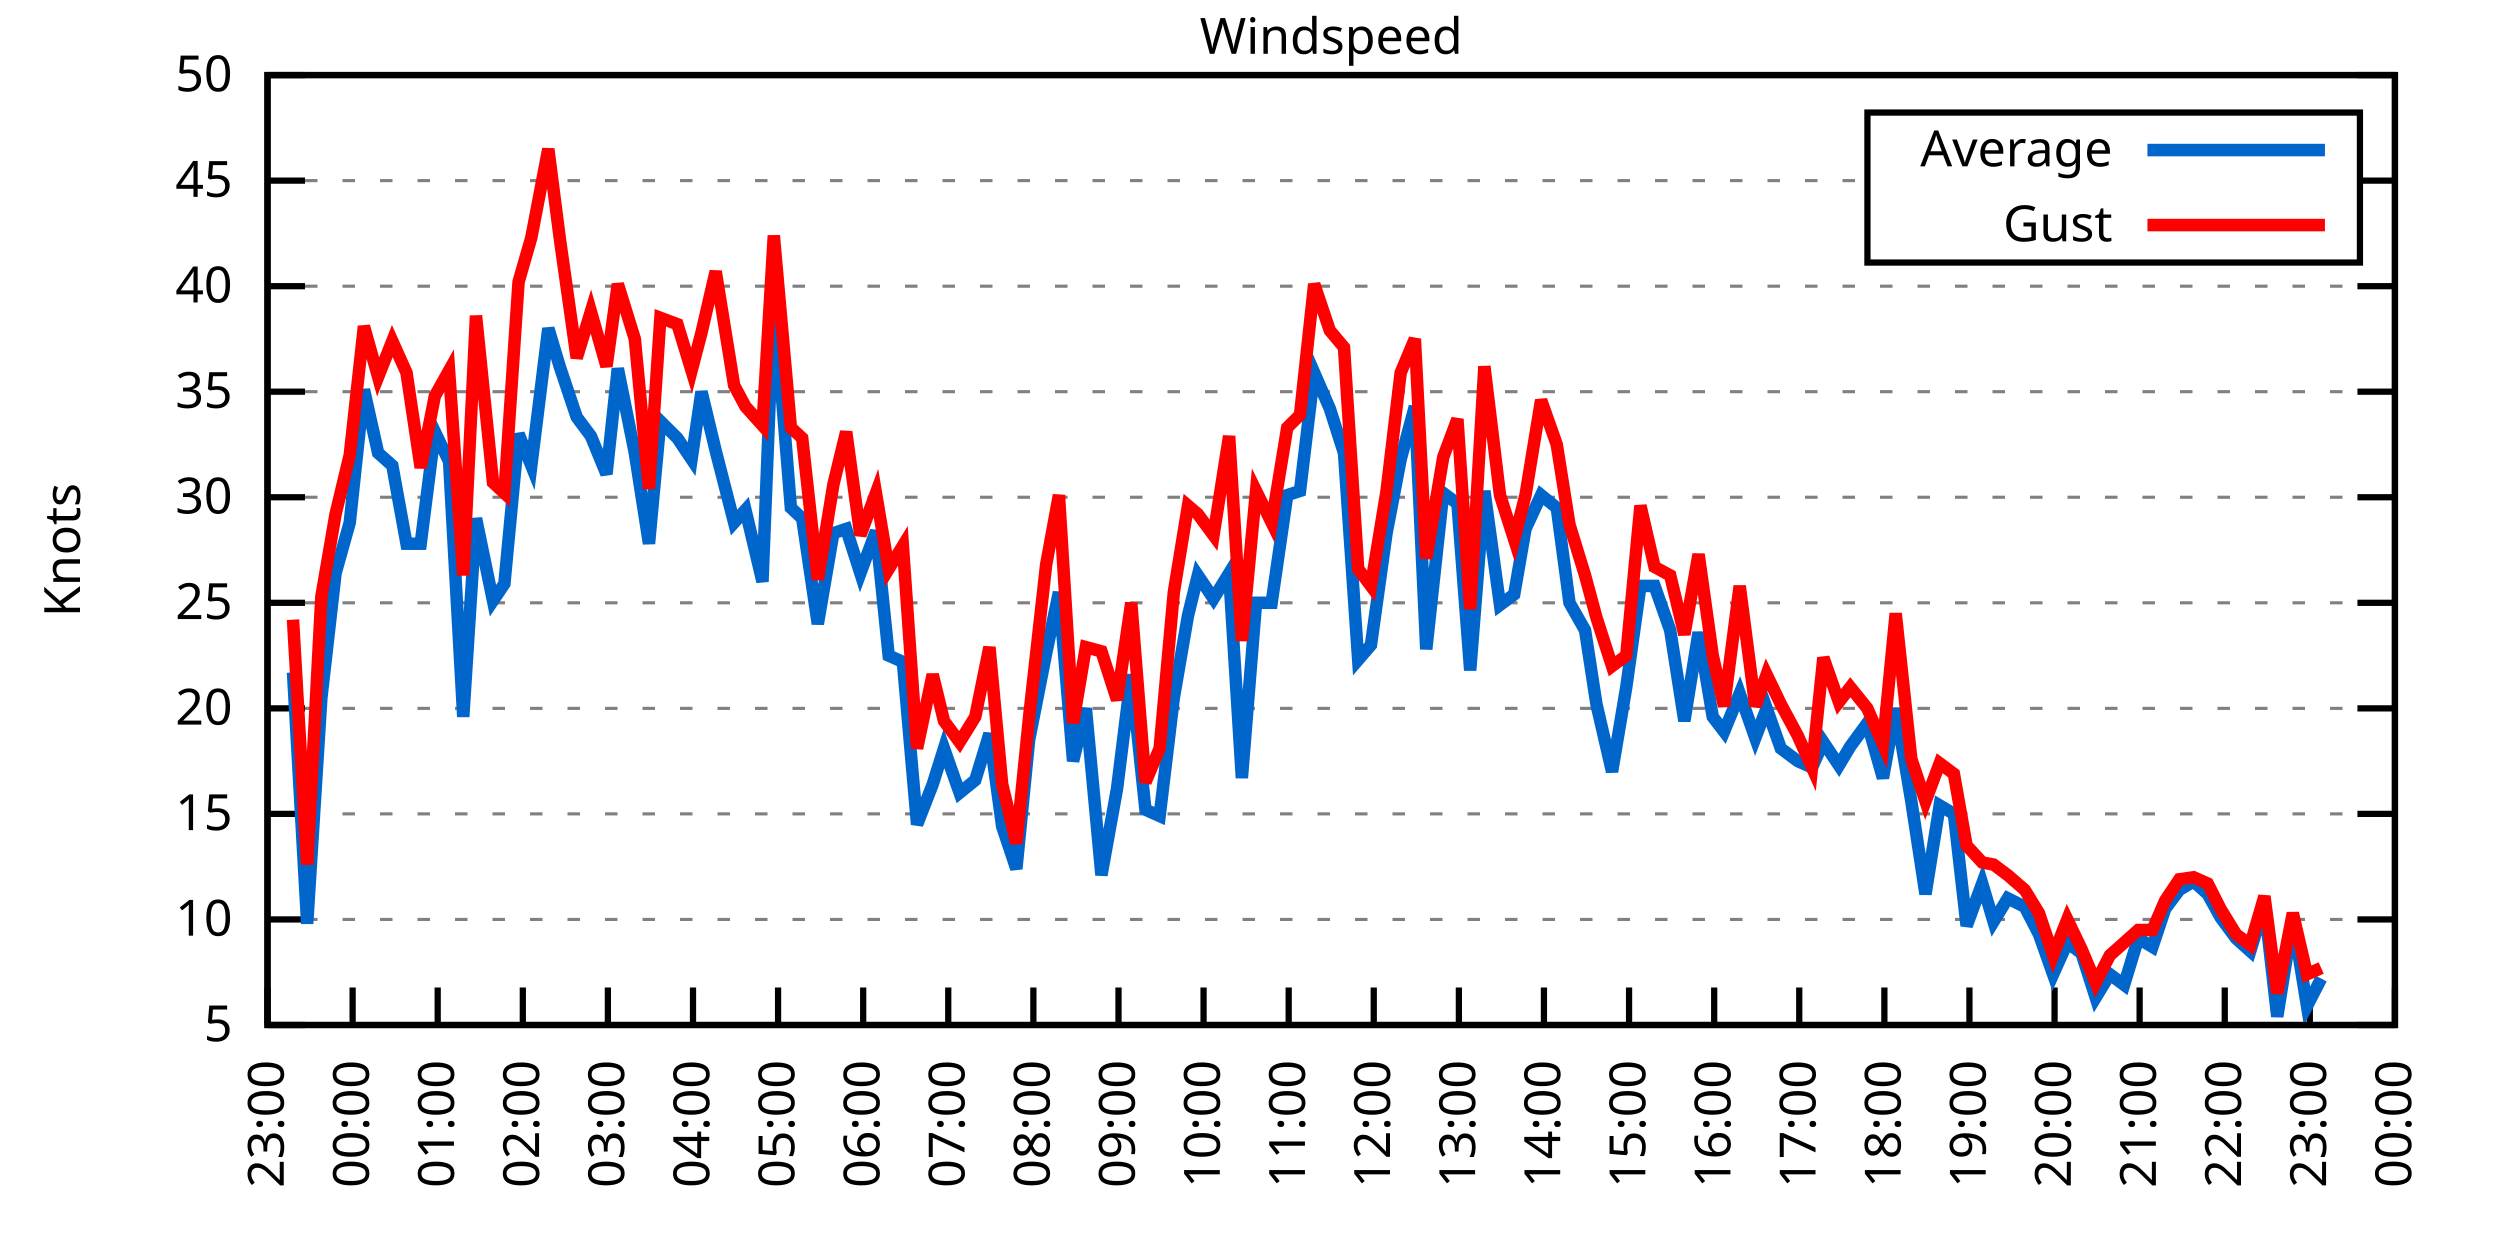
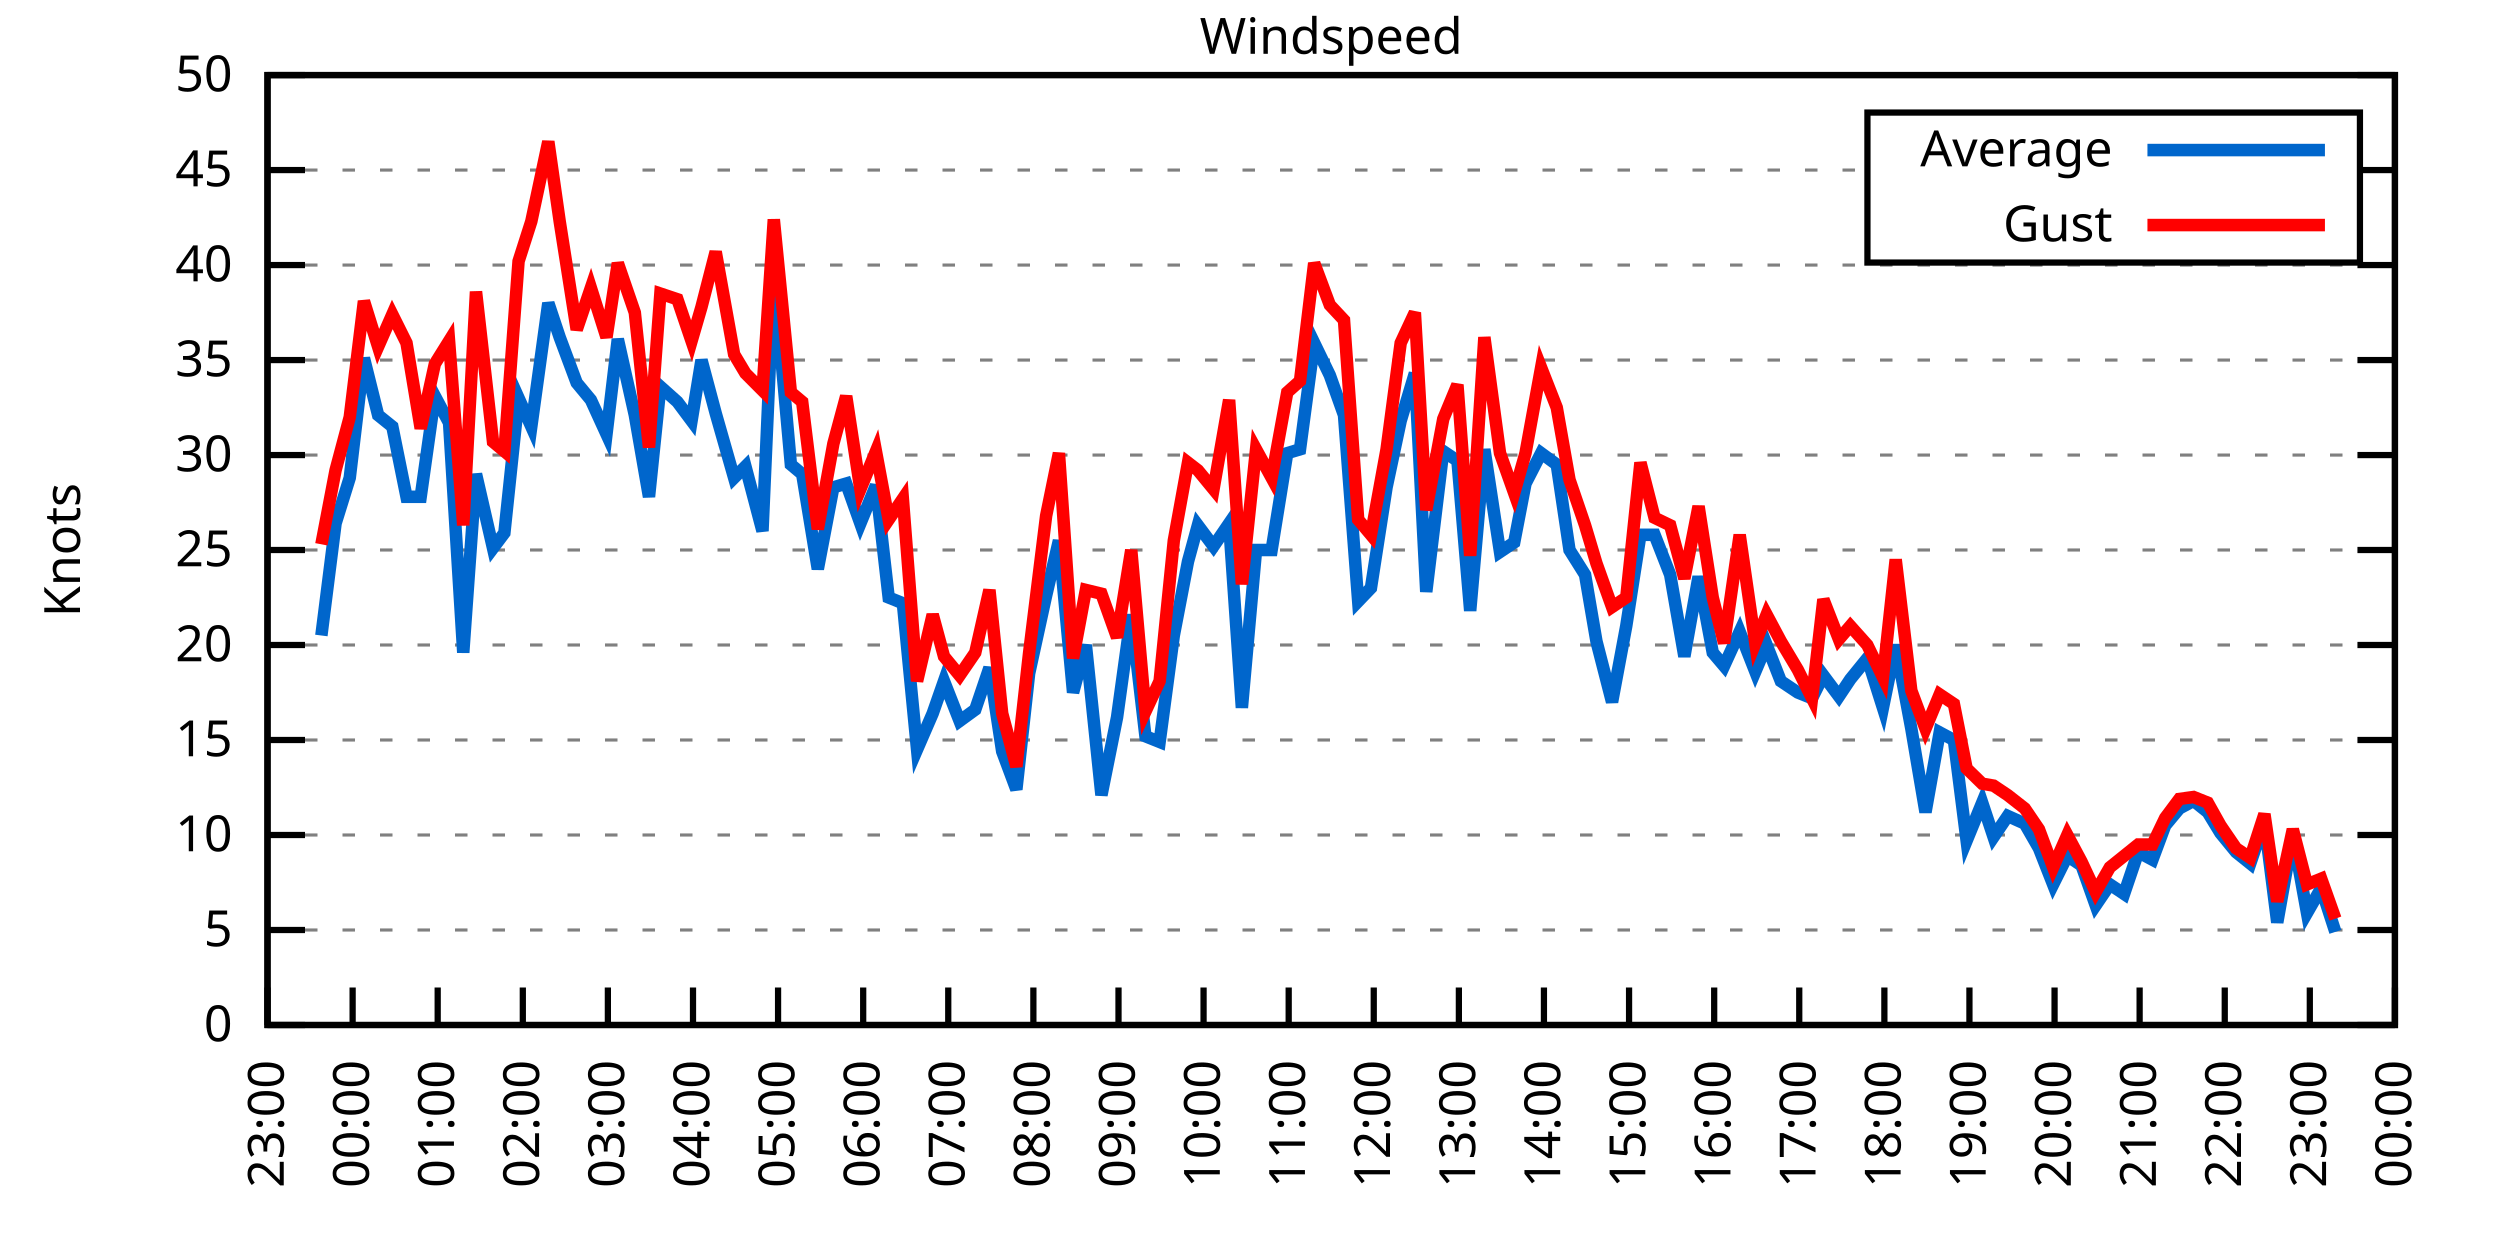
<svg xmlns="http://www.w3.org/2000/svg" xmlns:xlink="http://www.w3.org/1999/xlink" width="400" height="200" viewBox="0 0 400 200">
  <g id="gnuplot_canvas">
    <rect x="0" y="0" width="400" height="200" fill="none" />
    <defs>
      <circle id="gpDot" r="0.5" stroke-width="0.5" stroke="currentColor" />
      <path id="gpPt0" stroke-width="0.333" stroke="currentColor" d="M-1,0 h2 M0,-1 v2" />
      <path id="gpPt1" stroke-width="0.333" stroke="currentColor" d="M-1,-1 L1,1 M1,-1 L-1,1" />
      <path id="gpPt2" stroke-width="0.333" stroke="currentColor" d="M-1,0 L1,0 M0,-1 L0,1 M-1,-1 L1,1 M-1,1 L1,-1" />
      <rect id="gpPt3" stroke-width="0.333" stroke="currentColor" x="-1" y="-1" width="2" height="2" />
      <rect id="gpPt4" stroke-width="0.333" stroke="currentColor" fill="currentColor" x="-1" y="-1" width="2" height="2" />
      <circle id="gpPt5" stroke-width="0.333" stroke="currentColor" cx="0" cy="0" r="1" />
      <use xlink:href="#gpPt5" id="gpPt6" fill="currentColor" stroke="none" />
      <path id="gpPt7" stroke-width="0.333" stroke="currentColor" d="M0,-1.33 L-1.33,0.67 L1.33,0.67 z" />
      <use xlink:href="#gpPt7" id="gpPt8" fill="currentColor" stroke="none" />
      <use xlink:href="#gpPt7" id="gpPt9" stroke="currentColor" transform="rotate(180)" />
      <use xlink:href="#gpPt9" id="gpPt10" fill="currentColor" stroke="none" />
      <use xlink:href="#gpPt3" id="gpPt11" stroke="currentColor" transform="rotate(45)" />
      <use xlink:href="#gpPt11" id="gpPt12" fill="currentColor" stroke="none" />
      <path id="gpPt13" stroke-width="0.333" stroke="currentColor" d="M0,1.330 L1.265,0.411 L0.782,-1.067 L-0.782,-1.076 L-1.265,0.411 z" />
      <use xlink:href="#gpPt13" id="gpPt14" fill="currentColor" stroke="none" />
      <filter id="textbox" filterUnits="objectBoundingBox" x="0" y="0" height="1" width="1">
        <feFlood flood-color="white" flood-opacity="1" result="bgnd" />
        <feComposite in="SourceGraphic" in2="bgnd" operator="atop" />
      </filter>
      <filter id="greybox" filterUnits="objectBoundingBox" x="0" y="0" height="1" width="1">
        <feFlood flood-color="lightgrey" flood-opacity="1" result="grey" />
        <feComposite in="SourceGraphic" in2="grey" operator="atop" />
      </filter>
    </defs>
    <g fill="none" color="white" stroke="currentColor" stroke-width="1.00" stroke-linecap="butt" stroke-linejoin="miter">
</g>
    <g fill="none" color="black" stroke="currentColor" stroke-width="1.00" stroke-linecap="butt" stroke-linejoin="miter">
      <g stroke="none" shape-rendering="crispEdges">
        <polygon fill="rgb(255, 255, 255)" points="42.80,164.00 383.18,164.00 383.18,12.02 42.80,12.02 " />
      </g>
    </g>
    <g fill="none" color="black" stroke="currentColor" stroke-width="1.00" stroke-linecap="butt" stroke-linejoin="miter">
</g>
    <g fill="none" color="black" stroke="black" stroke-width="0.50" stroke-linecap="butt" stroke-linejoin="miter">
</g>
    <g fill="none" color="gray" stroke="currentColor" stroke-width="0.50" stroke-linecap="butt" stroke-linejoin="miter">
      <path stroke="gray" stroke-dasharray="2,4" class="gridline" d="M42.80,164.00 L383.19,164.00  " />
    </g>
    <g fill="none" color="gray" stroke="gray" stroke-width="1.00" stroke-linecap="butt" stroke-linejoin="miter">
</g>
    <g fill="none" color="black" stroke="currentColor" stroke-width="1.00" stroke-linecap="butt" stroke-linejoin="miter">
      <path stroke="black" d="M42.80,164.00 L48.80,164.00 M383.19,164.00 L377.19,164.00  " />
      <g transform="translate(37.20,166.60)" stroke="none" fill="black" font-family="Sans" font-size="8.00" text-anchor="end">
        <text>
+           <tspan font-family="Sans"> 0</tspan>
+         </text>
+       </g>
+     </g>
+     <g fill="none" color="black" stroke="currentColor" stroke-width="1.00" stroke-linecap="butt" stroke-linejoin="miter">
+ </g>
+     <g fill="none" color="black" stroke="black" stroke-width="0.50" stroke-linecap="butt" stroke-linejoin="miter">
+ </g>
+     <g fill="none" color="gray" stroke="currentColor" stroke-width="0.50" stroke-linecap="butt" stroke-linejoin="miter">
+       <path stroke="gray" stroke-dasharray="2,4" class="gridline" d="M42.80,148.80 L383.19,148.80  " />
+     </g>
+     <g fill="none" color="gray" stroke="gray" stroke-width="1.00" stroke-linecap="butt" stroke-linejoin="miter">
+ </g>
+     <g fill="none" color="black" stroke="currentColor" stroke-width="1.00" stroke-linecap="butt" stroke-linejoin="miter">
+       <path stroke="black" d="M42.80,148.80 L48.80,148.80 M383.19,148.80 L377.19,148.80  " />
+       <g transform="translate(37.20,151.40)" stroke="none" fill="black" font-family="Sans" font-size="8.00" text-anchor="end">
+         <text>
          <tspan font-family="Sans"> 5</tspan>
        </text>
      </g>
    </g>
    <g fill="none" color="black" stroke="currentColor" stroke-width="1.00" stroke-linecap="butt" stroke-linejoin="miter">
</g>
    <g fill="none" color="black" stroke="black" stroke-width="0.50" stroke-linecap="butt" stroke-linejoin="miter">
</g>
    <g fill="none" color="gray" stroke="currentColor" stroke-width="0.50" stroke-linecap="butt" stroke-linejoin="miter">
-       <path stroke="gray" stroke-dasharray="2,4" class="gridline" d="M42.80,147.11 L383.19,147.11  " />
-     </g>
-     <g fill="none" color="gray" stroke="gray" stroke-width="1.00" stroke-linecap="butt" stroke-linejoin="miter">
- </g>
-     <g fill="none" color="black" stroke="currentColor" stroke-width="1.00" stroke-linecap="butt" stroke-linejoin="miter">
-       <path stroke="black" d="M42.80,147.11 L48.80,147.11 M383.19,147.11 L377.19,147.11  " />
-       <g transform="translate(37.20,149.71)" stroke="none" fill="black" font-family="Sans" font-size="8.00" text-anchor="end">
+       <path stroke="gray" stroke-dasharray="2,4" class="gridline" d="M42.80,133.60 L383.19,133.60  " />
+     </g>
+     <g fill="none" color="gray" stroke="gray" stroke-width="1.00" stroke-linecap="butt" stroke-linejoin="miter">
+ </g>
+     <g fill="none" color="black" stroke="currentColor" stroke-width="1.00" stroke-linecap="butt" stroke-linejoin="miter">
+       <path stroke="black" d="M42.80,133.60 L48.80,133.60 M383.19,133.60 L377.19,133.60  " />
+       <g transform="translate(37.20,136.20)" stroke="none" fill="black" font-family="Sans" font-size="8.00" text-anchor="end">
        <text>
          <tspan font-family="Sans"> 10</tspan>
        </text>
      </g>
    </g>
    <g fill="none" color="black" stroke="currentColor" stroke-width="1.00" stroke-linecap="butt" stroke-linejoin="miter">
</g>
    <g fill="none" color="black" stroke="black" stroke-width="0.50" stroke-linecap="butt" stroke-linejoin="miter">
</g>
    <g fill="none" color="gray" stroke="currentColor" stroke-width="0.50" stroke-linecap="butt" stroke-linejoin="miter">
-       <path stroke="gray" stroke-dasharray="2,4" class="gridline" d="M42.80,130.22 L383.19,130.22  " />
-     </g>
-     <g fill="none" color="gray" stroke="gray" stroke-width="1.00" stroke-linecap="butt" stroke-linejoin="miter">
- </g>
-     <g fill="none" color="black" stroke="currentColor" stroke-width="1.00" stroke-linecap="butt" stroke-linejoin="miter">
-       <path stroke="black" d="M42.80,130.22 L48.80,130.22 M383.19,130.22 L377.19,130.22  " />
-       <g transform="translate(37.20,132.82)" stroke="none" fill="black" font-family="Sans" font-size="8.00" text-anchor="end">
+       <path stroke="gray" stroke-dasharray="2,4" class="gridline" d="M42.80,118.40 L383.19,118.40  " />
+     </g>
+     <g fill="none" color="gray" stroke="gray" stroke-width="1.00" stroke-linecap="butt" stroke-linejoin="miter">
+ </g>
+     <g fill="none" color="black" stroke="currentColor" stroke-width="1.00" stroke-linecap="butt" stroke-linejoin="miter">
+       <path stroke="black" d="M42.80,118.40 L48.80,118.40 M383.19,118.40 L377.19,118.40  " />
+       <g transform="translate(37.20,121.00)" stroke="none" fill="black" font-family="Sans" font-size="8.00" text-anchor="end">
        <text>
          <tspan font-family="Sans"> 15</tspan>
        </text>
      </g>
    </g>
    <g fill="none" color="black" stroke="currentColor" stroke-width="1.00" stroke-linecap="butt" stroke-linejoin="miter">
</g>
    <g fill="none" color="black" stroke="black" stroke-width="0.50" stroke-linecap="butt" stroke-linejoin="miter">
</g>
    <g fill="none" color="gray" stroke="currentColor" stroke-width="0.50" stroke-linecap="butt" stroke-linejoin="miter">
-       <path stroke="gray" stroke-dasharray="2,4" class="gridline" d="M42.80,113.34 L383.19,113.34  " />
-     </g>
-     <g fill="none" color="gray" stroke="gray" stroke-width="1.00" stroke-linecap="butt" stroke-linejoin="miter">
- </g>
-     <g fill="none" color="black" stroke="currentColor" stroke-width="1.00" stroke-linecap="butt" stroke-linejoin="miter">
-       <path stroke="black" d="M42.80,113.34 L48.80,113.34 M383.19,113.34 L377.19,113.34  " />
-       <g transform="translate(37.20,115.94)" stroke="none" fill="black" font-family="Sans" font-size="8.00" text-anchor="end">
+       <path stroke="gray" stroke-dasharray="2,4" class="gridline" d="M42.80,103.20 L383.19,103.20  " />
+     </g>
+     <g fill="none" color="gray" stroke="gray" stroke-width="1.00" stroke-linecap="butt" stroke-linejoin="miter">
+ </g>
+     <g fill="none" color="black" stroke="currentColor" stroke-width="1.00" stroke-linecap="butt" stroke-linejoin="miter">
+       <path stroke="black" d="M42.80,103.20 L48.80,103.20 M383.19,103.20 L377.19,103.20  " />
+       <g transform="translate(37.20,105.80)" stroke="none" fill="black" font-family="Sans" font-size="8.00" text-anchor="end">
        <text>
          <tspan font-family="Sans"> 20</tspan>
        </text>
      </g>
    </g>
    <g fill="none" color="black" stroke="currentColor" stroke-width="1.00" stroke-linecap="butt" stroke-linejoin="miter">
</g>
    <g fill="none" color="black" stroke="black" stroke-width="0.50" stroke-linecap="butt" stroke-linejoin="miter">
</g>
    <g fill="none" color="gray" stroke="currentColor" stroke-width="0.50" stroke-linecap="butt" stroke-linejoin="miter">
-       <path stroke="gray" stroke-dasharray="2,4" class="gridline" d="M42.80,96.45 L383.19,96.45  " />
-     </g>
-     <g fill="none" color="gray" stroke="gray" stroke-width="1.00" stroke-linecap="butt" stroke-linejoin="miter">
- </g>
-     <g fill="none" color="black" stroke="currentColor" stroke-width="1.00" stroke-linecap="butt" stroke-linejoin="miter">
-       <path stroke="black" d="M42.80,96.45 L48.80,96.45 M383.19,96.45 L377.19,96.45  " />
-       <g transform="translate(37.20,99.05)" stroke="none" fill="black" font-family="Sans" font-size="8.00" text-anchor="end">
+       <path stroke="gray" stroke-dasharray="2,4" class="gridline" d="M42.80,88.00 L383.19,88.00  " />
+     </g>
+     <g fill="none" color="gray" stroke="gray" stroke-width="1.00" stroke-linecap="butt" stroke-linejoin="miter">
+ </g>
+     <g fill="none" color="black" stroke="currentColor" stroke-width="1.00" stroke-linecap="butt" stroke-linejoin="miter">
+       <path stroke="black" d="M42.80,88.00 L48.80,88.00 M383.19,88.00 L377.19,88.00  " />
+       <g transform="translate(37.20,90.60)" stroke="none" fill="black" font-family="Sans" font-size="8.00" text-anchor="end">
        <text>
          <tspan font-family="Sans"> 25</tspan>
        </text>
      </g>
    </g>
    <g fill="none" color="black" stroke="currentColor" stroke-width="1.00" stroke-linecap="butt" stroke-linejoin="miter">
</g>
    <g fill="none" color="black" stroke="black" stroke-width="0.50" stroke-linecap="butt" stroke-linejoin="miter">
</g>
    <g fill="none" color="gray" stroke="currentColor" stroke-width="0.50" stroke-linecap="butt" stroke-linejoin="miter">
-       <path stroke="gray" stroke-dasharray="2,4" class="gridline" d="M42.80,79.56 L383.19,79.56  " />
-     </g>
-     <g fill="none" color="gray" stroke="gray" stroke-width="1.00" stroke-linecap="butt" stroke-linejoin="miter">
- </g>
-     <g fill="none" color="black" stroke="currentColor" stroke-width="1.00" stroke-linecap="butt" stroke-linejoin="miter">
-       <path stroke="black" d="M42.80,79.56 L48.80,79.56 M383.19,79.56 L377.19,79.56  " />
-       <g transform="translate(37.20,82.16)" stroke="none" fill="black" font-family="Sans" font-size="8.00" text-anchor="end">
+       <path stroke="gray" stroke-dasharray="2,4" class="gridline" d="M42.80,72.81 L383.19,72.81  " />
+     </g>
+     <g fill="none" color="gray" stroke="gray" stroke-width="1.00" stroke-linecap="butt" stroke-linejoin="miter">
+ </g>
+     <g fill="none" color="black" stroke="currentColor" stroke-width="1.00" stroke-linecap="butt" stroke-linejoin="miter">
+       <path stroke="black" d="M42.80,72.81 L48.80,72.81 M383.19,72.81 L377.19,72.81  " />
+       <g transform="translate(37.20,75.41)" stroke="none" fill="black" font-family="Sans" font-size="8.00" text-anchor="end">
        <text>
          <tspan font-family="Sans"> 30</tspan>
        </text>
      </g>
    </g>
    <g fill="none" color="black" stroke="currentColor" stroke-width="1.00" stroke-linecap="butt" stroke-linejoin="miter">
</g>
    <g fill="none" color="black" stroke="black" stroke-width="0.50" stroke-linecap="butt" stroke-linejoin="miter">
</g>
    <g fill="none" color="gray" stroke="currentColor" stroke-width="0.50" stroke-linecap="butt" stroke-linejoin="miter">
-       <path stroke="gray" stroke-dasharray="2,4" class="gridline" d="M42.80,62.67 L383.19,62.67  " />
-     </g>
-     <g fill="none" color="gray" stroke="gray" stroke-width="1.00" stroke-linecap="butt" stroke-linejoin="miter">
- </g>
-     <g fill="none" color="black" stroke="currentColor" stroke-width="1.00" stroke-linecap="butt" stroke-linejoin="miter">
-       <path stroke="black" d="M42.80,62.67 L48.80,62.67 M383.19,62.67 L377.19,62.67  " />
-       <g transform="translate(37.20,65.27)" stroke="none" fill="black" font-family="Sans" font-size="8.00" text-anchor="end">
+       <path stroke="gray" stroke-dasharray="2,4" class="gridline" d="M42.80,57.61 L383.19,57.61  " />
+     </g>
+     <g fill="none" color="gray" stroke="gray" stroke-width="1.00" stroke-linecap="butt" stroke-linejoin="miter">
+ </g>
+     <g fill="none" color="black" stroke="currentColor" stroke-width="1.00" stroke-linecap="butt" stroke-linejoin="miter">
+       <path stroke="black" d="M42.80,57.61 L48.80,57.61 M383.19,57.61 L377.19,57.61  " />
+       <g transform="translate(37.20,60.21)" stroke="none" fill="black" font-family="Sans" font-size="8.00" text-anchor="end">
        <text>
          <tspan font-family="Sans"> 35</tspan>
        </text>
      </g>
    </g>
    <g fill="none" color="black" stroke="currentColor" stroke-width="1.00" stroke-linecap="butt" stroke-linejoin="miter">
</g>
    <g fill="none" color="black" stroke="black" stroke-width="0.50" stroke-linecap="butt" stroke-linejoin="miter">
</g>
    <g fill="none" color="gray" stroke="currentColor" stroke-width="0.50" stroke-linecap="butt" stroke-linejoin="miter">
-       <path stroke="gray" stroke-dasharray="2,4" class="gridline" d="M42.80,45.79 L383.19,45.79  " />
-     </g>
-     <g fill="none" color="gray" stroke="gray" stroke-width="1.00" stroke-linecap="butt" stroke-linejoin="miter">
- </g>
-     <g fill="none" color="black" stroke="currentColor" stroke-width="1.00" stroke-linecap="butt" stroke-linejoin="miter">
-       <path stroke="black" d="M42.80,45.79 L48.80,45.79 M383.19,45.79 L377.19,45.79  " />
-       <g transform="translate(37.20,48.39)" stroke="none" fill="black" font-family="Sans" font-size="8.00" text-anchor="end">
+       <path stroke="gray" stroke-dasharray="2,4" class="gridline" d="M42.80,42.41 L383.19,42.41  " />
+     </g>
+     <g fill="none" color="gray" stroke="gray" stroke-width="1.00" stroke-linecap="butt" stroke-linejoin="miter">
+ </g>
+     <g fill="none" color="black" stroke="currentColor" stroke-width="1.00" stroke-linecap="butt" stroke-linejoin="miter">
+       <path stroke="black" d="M42.80,42.41 L48.80,42.41 M383.19,42.41 L377.19,42.41  " />
+       <g transform="translate(37.20,45.01)" stroke="none" fill="black" font-family="Sans" font-size="8.00" text-anchor="end">
        <text>
          <tspan font-family="Sans"> 40</tspan>
        </text>
      </g>
    </g>
    <g fill="none" color="black" stroke="currentColor" stroke-width="1.00" stroke-linecap="butt" stroke-linejoin="miter">
</g>
    <g fill="none" color="black" stroke="black" stroke-width="0.50" stroke-linecap="butt" stroke-linejoin="miter">
</g>
    <g fill="none" color="gray" stroke="currentColor" stroke-width="0.50" stroke-linecap="butt" stroke-linejoin="miter">
-       <path stroke="gray" stroke-dasharray="2,4" class="gridline" d="M42.80,28.90 L298.79,28.90 M377.59,28.90 L383.19,28.90  " />
-     </g>
-     <g fill="none" color="gray" stroke="gray" stroke-width="1.00" stroke-linecap="butt" stroke-linejoin="miter">
- </g>
-     <g fill="none" color="black" stroke="currentColor" stroke-width="1.00" stroke-linecap="butt" stroke-linejoin="miter">
-       <path stroke="black" d="M42.80,28.90 L48.80,28.90 M383.19,28.90 L377.19,28.90  " />
-       <g transform="translate(37.20,31.50)" stroke="none" fill="black" font-family="Sans" font-size="8.00" text-anchor="end">
+       <path stroke="gray" stroke-dasharray="2,4" class="gridline" d="M42.80,27.21 L298.79,27.21 M377.59,27.21 L383.19,27.21  " />
+     </g>
+     <g fill="none" color="gray" stroke="gray" stroke-width="1.00" stroke-linecap="butt" stroke-linejoin="miter">
+ </g>
+     <g fill="none" color="black" stroke="currentColor" stroke-width="1.00" stroke-linecap="butt" stroke-linejoin="miter">
+       <path stroke="black" d="M42.80,27.21 L48.80,27.21 M383.19,27.21 L377.19,27.21  " />
+       <g transform="translate(37.20,29.81)" stroke="none" fill="black" font-family="Sans" font-size="8.00" text-anchor="end">
        <text>
          <tspan font-family="Sans"> 45</tspan>
        </text>
      </g>
    </g>
    <g fill="none" color="black" stroke="currentColor" stroke-width="1.00" stroke-linecap="butt" stroke-linejoin="miter">
</g>
    <g fill="none" color="black" stroke="black" stroke-width="0.50" stroke-linecap="butt" stroke-linejoin="miter">
</g>
    <g fill="none" color="gray" stroke="currentColor" stroke-width="0.50" stroke-linecap="butt" stroke-linejoin="miter">
      <path stroke="gray" stroke-dasharray="2,4" class="gridline" d="M42.80,12.01 L383.19,12.01  " />
    </g>
    <g fill="none" color="gray" stroke="gray" stroke-width="1.00" stroke-linecap="butt" stroke-linejoin="miter">
</g>
    <g fill="none" color="black" stroke="currentColor" stroke-width="1.00" stroke-linecap="butt" stroke-linejoin="miter">
      <path stroke="black" d="M42.80,12.01 L48.80,12.01 M383.19,12.01 L377.19,12.01  " />
      <g transform="translate(37.20,14.61)" stroke="none" fill="black" font-family="Sans" font-size="8.00" text-anchor="end">
        <text>
          <tspan font-family="Sans"> 50</tspan>
        </text>
      </g>
    </g>
    <g fill="none" color="black" stroke="currentColor" stroke-width="1.00" stroke-linecap="butt" stroke-linejoin="miter">
      <path stroke="black" d="M42.80,164.00 L42.80,158.00  " />
      <g transform="translate(45.40,169.60) rotate(270.00)" stroke="none" fill="black" font-family="Sans" font-size="8.00" text-anchor="end">
        <text>
          <tspan font-family="Sans">23:00</tspan>
        </text>
      </g>
    </g>
    <g fill="none" color="black" stroke="currentColor" stroke-width="1.00" stroke-linecap="butt" stroke-linejoin="miter">
      <path stroke="black" d="M56.42,164.00 L56.42,158.00  " />
      <g transform="translate(59.02,169.60) rotate(270.00)" stroke="none" fill="black" font-family="Sans" font-size="8.00" text-anchor="end">
        <text>
          <tspan font-family="Sans">00:00</tspan>
        </text>
      </g>
    </g>
    <g fill="none" color="black" stroke="currentColor" stroke-width="1.00" stroke-linecap="butt" stroke-linejoin="miter">
      <path stroke="black" d="M70.03,164.00 L70.03,158.00  " />
      <g transform="translate(72.63,169.60) rotate(270.00)" stroke="none" fill="black" font-family="Sans" font-size="8.00" text-anchor="end">
        <text>
          <tspan font-family="Sans">01:00</tspan>
        </text>
      </g>
    </g>
    <g fill="none" color="black" stroke="currentColor" stroke-width="1.00" stroke-linecap="butt" stroke-linejoin="miter">
      <path stroke="black" d="M83.65,164.00 L83.65,158.00  " />
      <g transform="translate(86.25,169.60) rotate(270.00)" stroke="none" fill="black" font-family="Sans" font-size="8.00" text-anchor="end">
        <text>
          <tspan font-family="Sans">02:00</tspan>
        </text>
      </g>
    </g>
    <g fill="none" color="black" stroke="currentColor" stroke-width="1.00" stroke-linecap="butt" stroke-linejoin="miter">
      <path stroke="black" d="M97.26,164.00 L97.26,158.00  " />
      <g transform="translate(99.86,169.60) rotate(270.00)" stroke="none" fill="black" font-family="Sans" font-size="8.00" text-anchor="end">
        <text>
          <tspan font-family="Sans">03:00</tspan>
        </text>
      </g>
    </g>
    <g fill="none" color="black" stroke="currentColor" stroke-width="1.00" stroke-linecap="butt" stroke-linejoin="miter">
      <path stroke="black" d="M110.88,164.00 L110.88,158.00  " />
      <g transform="translate(113.48,169.60) rotate(270.00)" stroke="none" fill="black" font-family="Sans" font-size="8.00" text-anchor="end">
        <text>
          <tspan font-family="Sans">04:00</tspan>
        </text>
      </g>
    </g>
    <g fill="none" color="black" stroke="currentColor" stroke-width="1.00" stroke-linecap="butt" stroke-linejoin="miter">
      <path stroke="black" d="M124.49,164.00 L124.49,158.00  " />
      <g transform="translate(127.09,169.60) rotate(270.00)" stroke="none" fill="black" font-family="Sans" font-size="8.00" text-anchor="end">
        <text>
          <tspan font-family="Sans">05:00</tspan>
        </text>
      </g>
    </g>
    <g fill="none" color="black" stroke="currentColor" stroke-width="1.00" stroke-linecap="butt" stroke-linejoin="miter">
      <path stroke="black" d="M138.11,164.00 L138.11,158.00  " />
      <g transform="translate(140.71,169.60) rotate(270.00)" stroke="none" fill="black" font-family="Sans" font-size="8.00" text-anchor="end">
        <text>
          <tspan font-family="Sans">06:00</tspan>
        </text>
      </g>
    </g>
    <g fill="none" color="black" stroke="currentColor" stroke-width="1.00" stroke-linecap="butt" stroke-linejoin="miter">
      <path stroke="black" d="M151.72,164.00 L151.72,158.00  " />
      <g transform="translate(154.32,169.60) rotate(270.00)" stroke="none" fill="black" font-family="Sans" font-size="8.00" text-anchor="end">
        <text>
          <tspan font-family="Sans">07:00</tspan>
        </text>
      </g>
    </g>
    <g fill="none" color="black" stroke="currentColor" stroke-width="1.00" stroke-linecap="butt" stroke-linejoin="miter">
      <path stroke="black" d="M165.34,164.00 L165.34,158.00  " />
      <g transform="translate(167.94,169.60) rotate(270.00)" stroke="none" fill="black" font-family="Sans" font-size="8.00" text-anchor="end">
        <text>
          <tspan font-family="Sans">08:00</tspan>
        </text>
      </g>
    </g>
    <g fill="none" color="black" stroke="currentColor" stroke-width="1.00" stroke-linecap="butt" stroke-linejoin="miter">
      <path stroke="black" d="M178.96,164.00 L178.96,158.00  " />
      <g transform="translate(181.56,169.60) rotate(270.00)" stroke="none" fill="black" font-family="Sans" font-size="8.00" text-anchor="end">
        <text>
          <tspan font-family="Sans">09:00</tspan>
        </text>
      </g>
    </g>
    <g fill="none" color="black" stroke="currentColor" stroke-width="1.00" stroke-linecap="butt" stroke-linejoin="miter">
      <path stroke="black" d="M192.57,164.00 L192.57,158.00  " />
      <g transform="translate(195.17,169.60) rotate(270.00)" stroke="none" fill="black" font-family="Sans" font-size="8.00" text-anchor="end">
        <text>
          <tspan font-family="Sans">10:00</tspan>
        </text>
      </g>
    </g>
    <g fill="none" color="black" stroke="currentColor" stroke-width="1.00" stroke-linecap="butt" stroke-linejoin="miter">
      <path stroke="black" d="M206.19,164.00 L206.19,158.00  " />
      <g transform="translate(208.79,169.60) rotate(270.00)" stroke="none" fill="black" font-family="Sans" font-size="8.00" text-anchor="end">
        <text>
          <tspan font-family="Sans">11:00</tspan>
        </text>
      </g>
    </g>
    <g fill="none" color="black" stroke="currentColor" stroke-width="1.00" stroke-linecap="butt" stroke-linejoin="miter">
      <path stroke="black" d="M219.80,164.00 L219.80,158.00  " />
      <g transform="translate(222.40,169.60) rotate(270.00)" stroke="none" fill="black" font-family="Sans" font-size="8.00" text-anchor="end">
        <text>
          <tspan font-family="Sans">12:00</tspan>
        </text>
      </g>
    </g>
    <g fill="none" color="black" stroke="currentColor" stroke-width="1.00" stroke-linecap="butt" stroke-linejoin="miter">
      <path stroke="black" d="M233.42,164.00 L233.42,158.00  " />
      <g transform="translate(236.02,169.60) rotate(270.00)" stroke="none" fill="black" font-family="Sans" font-size="8.00" text-anchor="end">
        <text>
          <tspan font-family="Sans">13:00</tspan>
        </text>
      </g>
    </g>
    <g fill="none" color="black" stroke="currentColor" stroke-width="1.00" stroke-linecap="butt" stroke-linejoin="miter">
      <path stroke="black" d="M247.03,164.00 L247.03,158.00  " />
      <g transform="translate(249.63,169.60) rotate(270.00)" stroke="none" fill="black" font-family="Sans" font-size="8.00" text-anchor="end">
        <text>
          <tspan font-family="Sans">14:00</tspan>
        </text>
      </g>
    </g>
    <g fill="none" color="black" stroke="currentColor" stroke-width="1.00" stroke-linecap="butt" stroke-linejoin="miter">
      <path stroke="black" d="M260.65,164.00 L260.65,158.00  " />
      <g transform="translate(263.25,169.60) rotate(270.00)" stroke="none" fill="black" font-family="Sans" font-size="8.00" text-anchor="end">
        <text>
          <tspan font-family="Sans">15:00</tspan>
        </text>
      </g>
    </g>
    <g fill="none" color="black" stroke="currentColor" stroke-width="1.00" stroke-linecap="butt" stroke-linejoin="miter">
      <path stroke="black" d="M274.27,164.00 L274.27,158.00  " />
      <g transform="translate(276.87,169.60) rotate(270.00)" stroke="none" fill="black" font-family="Sans" font-size="8.00" text-anchor="end">
        <text>
          <tspan font-family="Sans">16:00</tspan>
        </text>
      </g>
    </g>
    <g fill="none" color="black" stroke="currentColor" stroke-width="1.00" stroke-linecap="butt" stroke-linejoin="miter">
      <path stroke="black" d="M287.88,164.00 L287.88,158.00  " />
      <g transform="translate(290.48,169.60) rotate(270.00)" stroke="none" fill="black" font-family="Sans" font-size="8.00" text-anchor="end">
        <text>
          <tspan font-family="Sans">17:00</tspan>
        </text>
      </g>
    </g>
    <g fill="none" color="black" stroke="currentColor" stroke-width="1.00" stroke-linecap="butt" stroke-linejoin="miter">
      <path stroke="black" d="M301.50,164.00 L301.50,158.00  " />
      <g transform="translate(304.10,169.60) rotate(270.00)" stroke="none" fill="black" font-family="Sans" font-size="8.00" text-anchor="end">
        <text>
          <tspan font-family="Sans">18:00</tspan>
        </text>
      </g>
    </g>
    <g fill="none" color="black" stroke="currentColor" stroke-width="1.00" stroke-linecap="butt" stroke-linejoin="miter">
      <path stroke="black" d="M315.11,164.00 L315.11,158.00  " />
      <g transform="translate(317.71,169.60) rotate(270.00)" stroke="none" fill="black" font-family="Sans" font-size="8.00" text-anchor="end">
        <text>
          <tspan font-family="Sans">19:00</tspan>
        </text>
      </g>
    </g>
    <g fill="none" color="black" stroke="currentColor" stroke-width="1.00" stroke-linecap="butt" stroke-linejoin="miter">
      <path stroke="black" d="M328.73,164.00 L328.73,158.00  " />
      <g transform="translate(331.33,169.60) rotate(270.00)" stroke="none" fill="black" font-family="Sans" font-size="8.00" text-anchor="end">
        <text>
          <tspan font-family="Sans">20:00</tspan>
        </text>
      </g>
    </g>
    <g fill="none" color="black" stroke="currentColor" stroke-width="1.00" stroke-linecap="butt" stroke-linejoin="miter">
      <path stroke="black" d="M342.34,164.00 L342.34,158.00  " />
      <g transform="translate(344.94,169.60) rotate(270.00)" stroke="none" fill="black" font-family="Sans" font-size="8.00" text-anchor="end">
        <text>
          <tspan font-family="Sans">21:00</tspan>
        </text>
      </g>
    </g>
    <g fill="none" color="black" stroke="currentColor" stroke-width="1.00" stroke-linecap="butt" stroke-linejoin="miter">
      <path stroke="black" d="M355.96,164.00 L355.96,158.00  " />
      <g transform="translate(358.56,169.60) rotate(270.00)" stroke="none" fill="black" font-family="Sans" font-size="8.00" text-anchor="end">
        <text>
          <tspan font-family="Sans">22:00</tspan>
        </text>
      </g>
    </g>
    <g fill="none" color="black" stroke="currentColor" stroke-width="1.00" stroke-linecap="butt" stroke-linejoin="miter">
      <path stroke="black" d="M369.57,164.00 L369.57,158.00  " />
      <g transform="translate(372.17,169.60) rotate(270.00)" stroke="none" fill="black" font-family="Sans" font-size="8.00" text-anchor="end">
        <text>
          <tspan font-family="Sans">23:00</tspan>
        </text>
      </g>
    </g>
    <g fill="none" color="black" stroke="currentColor" stroke-width="1.00" stroke-linecap="butt" stroke-linejoin="miter">
      <path stroke="black" d="M383.19,164.00 L383.19,158.00  " />
      <g transform="translate(385.79,169.60) rotate(270.00)" stroke="none" fill="black" font-family="Sans" font-size="8.00" text-anchor="end">
        <text>
          <tspan font-family="Sans">00:00</tspan>
        </text>
      </g>
    </g>
    <g fill="none" color="black" stroke="currentColor" stroke-width="1.00" stroke-linecap="butt" stroke-linejoin="miter">
</g>
    <g fill="none" color="black" stroke="currentColor" stroke-width="1.00" stroke-linecap="butt" stroke-linejoin="miter">
      <path stroke="black" d="M42.80,12.01 L42.80,164.00 L383.19,164.00 L383.19,12.01 L42.80,12.01 Z  " />
    </g>
    <g fill="none" color="black" stroke="currentColor" stroke-width="1.00" stroke-linecap="butt" stroke-linejoin="miter">
</g>
    <g fill="none" color="black" stroke="currentColor" stroke-width="1.00" stroke-linecap="butt" stroke-linejoin="miter">
      <path stroke="black" d="M298.79,42.01 L298.79,18.01 L377.59,18.01 L377.59,42.01 L298.79,42.01 Z  " />
    </g>
    <g id="Windspeed_plot_1">
      <g fill="none" color="white" stroke="black" stroke-width="2.00" stroke-linecap="butt" stroke-linejoin="miter">
</g>
      <g fill="none" color="black" stroke="currentColor" stroke-width="2.00" stroke-linecap="butt" stroke-linejoin="miter">
        <g transform="translate(337.99,26.61)" stroke="none" fill="black" font-family="Sans" font-size="8.00" text-anchor="end">
          <text>
            <tspan font-family="Sans">Average</tspan>
          </text>
        </g>
      </g>
      <g fill="none" color="black" stroke="currentColor" stroke-width="2.00" stroke-linecap="butt" stroke-linejoin="miter">
-         <path stroke="rgb(  0, 102, 204)" d="M343.59,24.01 L371.99,24.01 M46.88,107.59 L49.15,147.79 L51.42,111.65 L53.69,91.72 L55.96,83.61 L58.23,62.34   L60.50,72.47 L62.77,74.49 L65.04,86.99 L67.31,86.99 L69.58,69.09 L71.85,73.82 L74.12,114.69 L76.16,82.94   L78.88,96.11 L80.70,93.41 L82.97,69.43 L85.01,74.49 L87.73,52.54 L89.55,58.62 L92.27,66.73 L94.54,69.77   L97.04,75.85 L98.85,58.96 L101.57,72.47 L103.84,86.99 L105.66,67.40 L108.38,70.10 L110.65,73.48 L112.24,62.67   L114.51,72.13 L117.46,83.61 L119.27,81.59 L122.00,93.07 L123.81,47.47 L126.54,81.25 L128.35,82.94 L130.85,99.83   L133.34,85.30 L135.39,84.63 L137.66,91.72 L140.15,84.97 L142.19,104.89 L144.46,105.91 L146.73,131.91 L149.23,125.50   L151.04,119.75 L153.54,126.85 L156.04,124.82 L158.31,117.39 L160.35,132.25 L162.62,139.01 L164.66,118.40 L167.38,104.56   L169.43,94.76 L171.69,121.78 L173.74,113.34 L176.23,140.02 L178.73,126.17 L181.00,107.93 L183.27,129.55 L185.54,130.56   L187.81,111.65 L190.08,98.48 L191.66,92.06 L194.16,95.77 L196.66,91.72 L198.70,124.48 L200.97,96.45 L203.46,96.45   L205.96,79.22 L208.00,78.55 L210.27,59.63 L212.77,65.38 L215.04,72.47 L217.31,105.57 L219.35,103.20 L221.85,85.30   L224.11,73.48 L226.38,65.04 L228.20,103.88 L230.92,78.89 L233.19,80.57 L235.23,107.26 L237.50,78.55 L240.00,96.79   L242.27,95.10 L244.08,84.63 L246.58,79.22 L249.08,81.25 L251.12,96.45 L253.61,100.84 L255.43,112.66 L257.93,123.47   L260.20,109.96 L262.47,93.75 L264.73,93.75 L267.23,100.84 L269.50,115.36 L271.77,101.18 L274.04,114.69 L275.85,117.05   L278.35,110.97 L280.85,118.07 L282.66,113.34 L284.93,119.75 L287.65,121.78 L289.92,122.79 L291.74,118.74 L294.23,122.46   L296.05,119.42 L298.77,115.70 L301.27,124.48 L303.31,113.34 L305.81,128.20 L308.08,143.06 L310.35,128.87 L312.62,130.22   L314.66,148.13 L317.15,141.37 L318.97,147.45 L321.24,143.73 L323.96,145.09 L326.23,149.48 L328.50,155.89 L330.77,150.83   L333.04,152.52 L335.31,159.61 L337.58,155.89 L339.85,157.58 L342.12,150.15 L344.39,151.50 L346.43,145.42 L348.70,142.38   L350.97,141.03 L353.24,143.06 L355.28,146.77 L357.77,150.15 L360.04,152.18 L362.31,144.75 L364.36,162.65 L366.85,147.11   L369.12,160.96 L371.39,156.57  " />
+         <path stroke="rgb(  0, 102, 204)" d="M343.59,24.01 L371.99,24.01 M51.42,101.68 L53.69,83.75 L55.96,76.45 L58.23,57.30 L60.50,66.42 L62.77,68.25   L65.04,79.49 L67.31,79.49 L69.58,63.38 L71.85,67.64 L74.12,104.42 L76.16,75.85 L78.88,87.70 L80.70,85.27   L82.97,63.69 L85.01,68.25 L87.73,48.49 L89.55,53.96 L92.27,61.25 L94.54,63.99 L97.04,69.46 L98.85,54.26   L101.57,66.42 L103.84,79.49 L105.66,61.86 L108.38,64.29 L110.65,67.33 L112.24,57.61 L114.51,66.12 L117.46,76.45   L119.27,74.63 L122.00,84.97 L123.81,43.93 L126.54,74.33 L128.35,75.85 L130.85,91.04 L133.34,77.97 L135.39,77.37   L137.66,83.75 L140.15,77.67 L142.19,95.60 L144.46,96.52 L146.73,119.92 L149.23,114.15 L151.04,108.98 L153.54,115.36   L156.04,113.54 L158.31,106.85 L160.35,120.23 L162.62,126.31 L164.66,107.76 L167.38,95.30 L169.43,86.49 L171.69,110.80   L173.74,103.20 L176.23,127.22 L178.73,114.76 L181.00,98.34 L183.27,117.80 L185.54,118.71 L187.81,101.68 L190.08,89.83   L191.66,84.05 L194.16,87.40 L196.66,83.75 L198.70,113.24 L200.97,88.00 L203.46,88.00 L205.96,72.50 L208.00,71.89   L210.27,54.87 L212.77,60.04 L215.04,66.42 L217.31,96.21 L219.35,94.08 L221.85,77.97 L224.11,67.33 L226.38,59.73   L228.20,94.69 L230.92,72.20 L233.19,73.72 L235.23,97.73 L237.50,71.89 L240.00,88.31 L242.27,86.79 L244.08,77.37   L246.58,72.50 L249.08,74.33 L251.12,88.00 L253.61,91.96 L255.43,102.60 L257.93,112.32 L260.20,100.16 L262.47,85.57   L264.73,85.57 L267.23,91.96 L269.50,105.03 L271.77,92.26 L274.04,104.42 L275.85,106.55 L278.35,101.08 L280.85,107.46   L282.66,103.20 L284.93,108.98 L287.65,110.80 L289.92,111.72 L291.74,108.07 L294.23,111.41 L296.05,108.68 L298.77,105.33   L301.27,113.24 L303.31,103.20 L305.81,116.58 L308.08,129.95 L310.35,117.19 L312.62,118.40 L314.66,134.51 L317.15,128.43   L318.97,133.91 L321.24,130.56 L323.96,131.78 L326.23,135.73 L328.50,141.51 L330.77,136.95 L333.04,138.47 L335.31,144.85   L337.58,141.51 L339.85,143.03 L342.12,136.34 L344.39,137.55 L346.43,132.08 L348.70,129.35 L350.97,128.13 L353.24,129.95   L355.28,133.30 L357.77,136.34 L360.04,138.16 L362.31,131.47 L364.36,147.59 L366.85,133.60 L369.12,146.07 L371.39,142.11   L373.66,149.10  " />
      </g>
    </g>
    <g id="Windspeed_plot_2">
      <g fill="none" color="black" stroke="currentColor" stroke-width="2.00" stroke-linecap="butt" stroke-linejoin="miter">
        <g transform="translate(337.99,38.61)" stroke="none" fill="black" font-family="Sans" font-size="8.00" text-anchor="end">
          <text>
            <tspan font-family="Sans">Gust</tspan>
          </text>
        </g>
      </g>
      <g fill="none" color="black" stroke="currentColor" stroke-width="2.00" stroke-linecap="butt" stroke-linejoin="miter">
-         <path stroke="rgb(255,   0,   0)" d="M343.59,36.01 L371.99,36.01 M46.88,99.15 L49.15,138.33 L51.42,95.44 L53.69,82.26 L55.96,72.81 L58.23,52.20   L60.50,60.31 L62.77,54.57 L65.04,59.63 L67.31,74.83 L69.58,63.35 L71.85,59.30 L74.12,92.06 L76.16,50.51   L78.88,77.20 L80.70,78.89 L82.97,45.11 L85.01,38.02 L87.73,23.83 L89.55,38.02 L92.27,57.27 L94.54,49.84   L97.04,58.62 L98.85,45.45 L101.57,54.23 L103.84,78.21 L105.66,50.85 L108.38,51.87 L110.65,59.30 L112.24,53.22   L114.51,43.42 L117.46,61.66 L119.27,65.04 L122.00,68.08 L123.81,37.68 L126.54,68.42 L128.35,70.10 L130.85,92.73   L133.34,77.53 L135.39,69.09 L137.66,85.64 L140.15,78.89 L142.19,91.04 L144.46,87.33 L146.73,119.75 L149.23,107.93   L151.04,115.36 L153.54,118.74 L156.04,114.69 L158.31,103.54 L160.35,125.50 L162.62,134.95 L164.66,114.69 L167.38,90.37   L169.43,79.22 L171.69,115.70 L173.74,103.54 L176.23,104.22 L178.73,111.99 L181.00,96.45 L183.27,125.16 L185.54,119.75   L187.81,94.76 L190.08,80.91 L191.66,82.26 L194.16,85.64 L196.66,69.77 L198.70,102.53 L200.97,78.55 L203.46,83.61   L205.96,68.42 L208.00,66.39 L210.27,45.45 L212.77,52.88 L215.04,55.58 L217.31,91.04 L219.35,93.75 L221.85,78.55   L224.11,59.63 L226.38,54.23 L228.20,89.36 L230.92,73.14 L233.19,67.06 L235.23,97.46 L237.50,58.62 L240.00,79.22   L242.27,86.32 L244.08,79.22 L246.58,64.02 L249.08,71.12 L251.12,83.95 L253.61,92.06 L255.43,98.81 L257.93,106.58   L260.20,104.89 L262.47,80.91 L264.73,90.71 L267.23,92.06 L269.50,101.52 L271.77,88.68 L274.04,104.89 L275.85,113.00   L278.35,93.75 L280.85,113.00 L282.66,107.93 L284.93,112.66 L287.65,117.73 L289.92,122.79 L291.74,105.23 L294.23,112.32   L296.05,109.96 L298.77,113.34 L301.27,119.08 L303.31,98.14 L305.81,121.44 L308.08,128.20 L310.35,122.12 L312.62,123.81   L314.66,135.29 L317.15,137.99 L318.97,138.33 L321.24,140.02 L323.96,142.38 L326.23,146.10 L328.50,152.85 L330.77,147.11   L333.04,151.84 L335.31,157.24 L337.58,152.85 L339.85,150.83 L342.12,148.80 L344.39,148.80 L346.43,144.07 L348.70,140.69   L350.97,140.36 L353.24,141.37 L355.28,145.42 L357.77,149.48 L360.04,151.17 L362.31,143.40 L364.36,158.93 L366.85,146.10   L369.12,155.89 L371.39,154.88  " />
+         <path stroke="rgb(255,   0,   0)" d="M343.59,36.01 L371.99,36.01 M51.42,87.09 L53.69,75.24 L55.96,66.73 L58.23,48.18 L60.50,55.48 L62.77,50.31   L65.04,54.87 L67.31,68.55 L69.58,58.21 L71.85,54.57 L74.12,84.05 L76.16,46.66 L78.88,70.68 L80.70,72.20   L82.97,41.80 L85.01,35.42 L87.73,22.65 L89.55,35.42 L92.27,52.74 L94.54,46.06 L97.04,53.96 L98.85,42.10   L101.57,50.01 L103.84,71.59 L105.66,46.97 L108.38,47.88 L110.65,54.57 L112.24,49.10 L114.51,40.28 L117.46,56.70   L119.27,59.73 L122.00,62.47 L123.81,35.11 L126.54,62.77 L128.35,64.29 L130.85,84.66 L133.34,70.98 L135.39,63.38   L137.66,78.28 L140.15,72.20 L142.19,83.14 L144.46,79.80 L146.73,108.98 L149.23,98.34 L151.04,105.03 L153.54,108.07   L156.04,104.42 L158.31,94.39 L160.35,114.15 L162.62,122.66 L164.66,104.42 L167.38,82.53 L169.43,72.50 L171.69,105.33   L173.74,94.39 L176.23,95.00 L178.73,101.99 L181.00,88.00 L183.27,113.84 L185.54,108.98 L187.81,86.49 L190.08,74.02   L191.66,75.24 L194.16,78.28 L196.66,63.99 L198.70,93.48 L200.97,71.89 L203.46,76.45 L205.96,62.77 L208.00,60.95   L210.27,42.10 L212.77,48.79 L215.04,51.22 L217.31,83.14 L219.35,85.57 L221.85,71.89 L224.11,54.87 L226.38,50.01   L228.20,81.62 L230.92,67.03 L233.19,61.56 L235.23,88.92 L237.50,53.96 L240.00,72.50 L242.27,78.89 L244.08,72.50   L246.58,58.82 L249.08,65.21 L251.12,76.76 L253.61,84.05 L255.43,90.13 L257.93,97.12 L260.20,95.60 L262.47,74.02   L264.73,82.84 L267.23,84.05 L269.50,92.56 L271.77,81.01 L274.04,95.60 L275.85,102.90 L278.35,85.57 L280.85,102.90   L282.66,98.34 L284.93,102.60 L287.65,107.16 L289.92,111.72 L291.74,95.91 L294.23,102.29 L296.05,100.16 L298.77,103.20   L301.27,108.37 L303.31,89.52 L305.81,110.50 L308.08,116.58 L310.35,111.11 L312.62,112.63 L314.66,122.96 L317.15,125.39   L318.97,125.70 L321.24,127.22 L323.96,129.35 L326.23,132.69 L328.50,138.77 L330.77,133.60 L333.04,137.86 L335.31,142.72   L337.58,138.77 L339.85,136.95 L342.12,135.12 L344.39,135.12 L346.43,130.87 L348.70,127.83 L350.97,127.52 L353.24,128.43   L355.28,132.08 L357.77,135.73 L360.04,137.25 L362.31,130.26 L364.36,144.24 L366.85,132.69 L369.12,141.51 L371.39,140.59   L373.66,146.98  " />
      </g>
    </g>
    <g fill="none" color="black" stroke="currentColor" stroke-width="2.00" stroke-linecap="butt" stroke-linejoin="miter">
</g>
    <g fill="none" color="black" stroke="black" stroke-width="1.00" stroke-linecap="butt" stroke-linejoin="miter">
</g>
    <g fill="none" color="black" stroke="currentColor" stroke-width="1.00" stroke-linecap="butt" stroke-linejoin="miter">
      <path stroke="black" d="M42.80,12.01 L42.80,164.00 L383.19,164.00 L383.19,12.01 L42.80,12.01 Z  " />
      <g transform="translate(12.80,88.01) rotate(270.00)" stroke="none" fill="black" font-family="Sans" font-size="8.00" text-anchor="middle">
        <text>
          <tspan font-family="Sans">Knots</tspan>
        </text>
      </g>
    </g>
    <g fill="none" color="black" stroke="currentColor" stroke-width="1.00" stroke-linecap="butt" stroke-linejoin="miter">
</g>
    <g fill="none" color="black" stroke="currentColor" stroke-width="1.00" stroke-linecap="butt" stroke-linejoin="miter">
      <g transform="translate(212.99,8.61)" stroke="none" fill="black" font-family="Sans" font-size="8.00" text-anchor="middle">
        <text>
          <tspan font-family="Sans">Windspeed</tspan>
        </text>
      </g>
    </g>
    <g fill="none" color="black" stroke="currentColor" stroke-width="1.00" stroke-linecap="butt" stroke-linejoin="miter">
</g>
  </g>
</svg>
